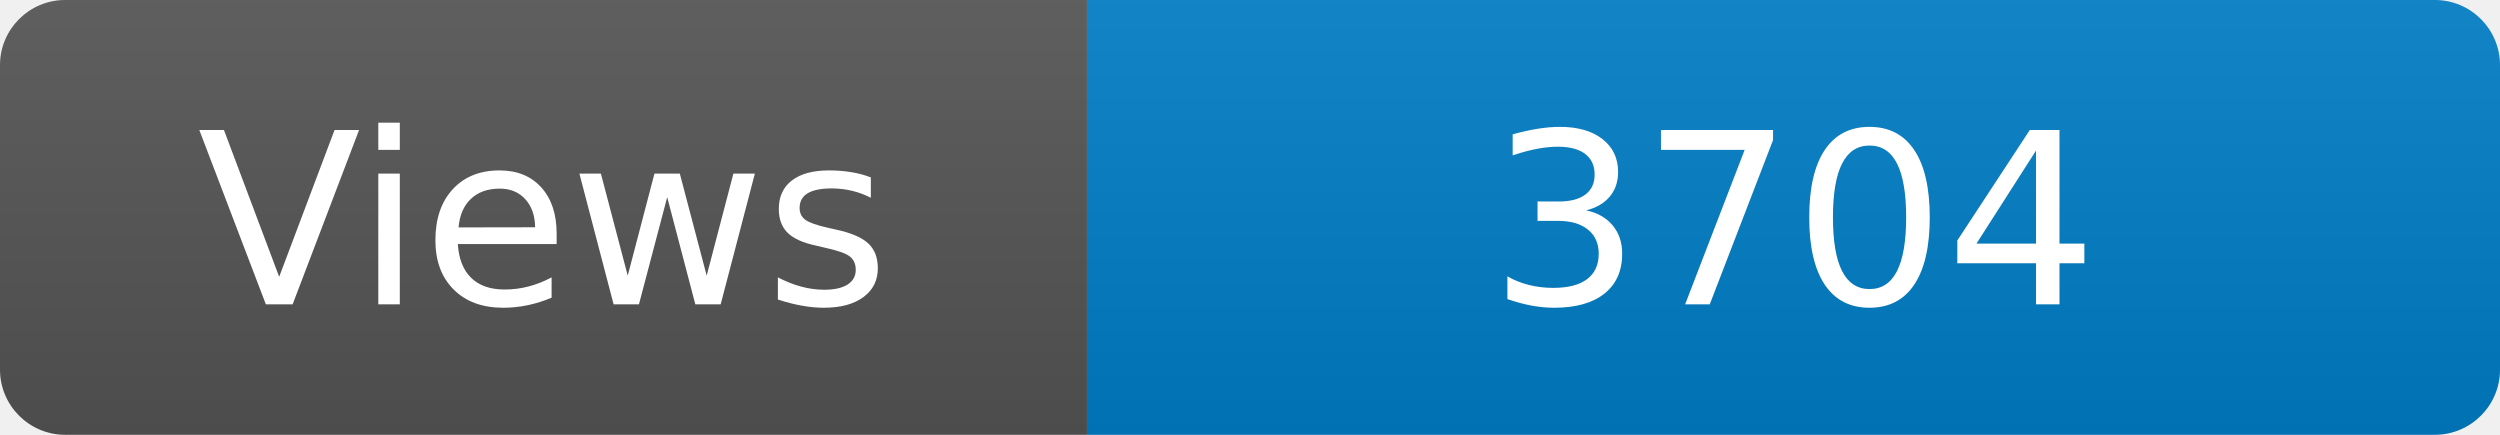
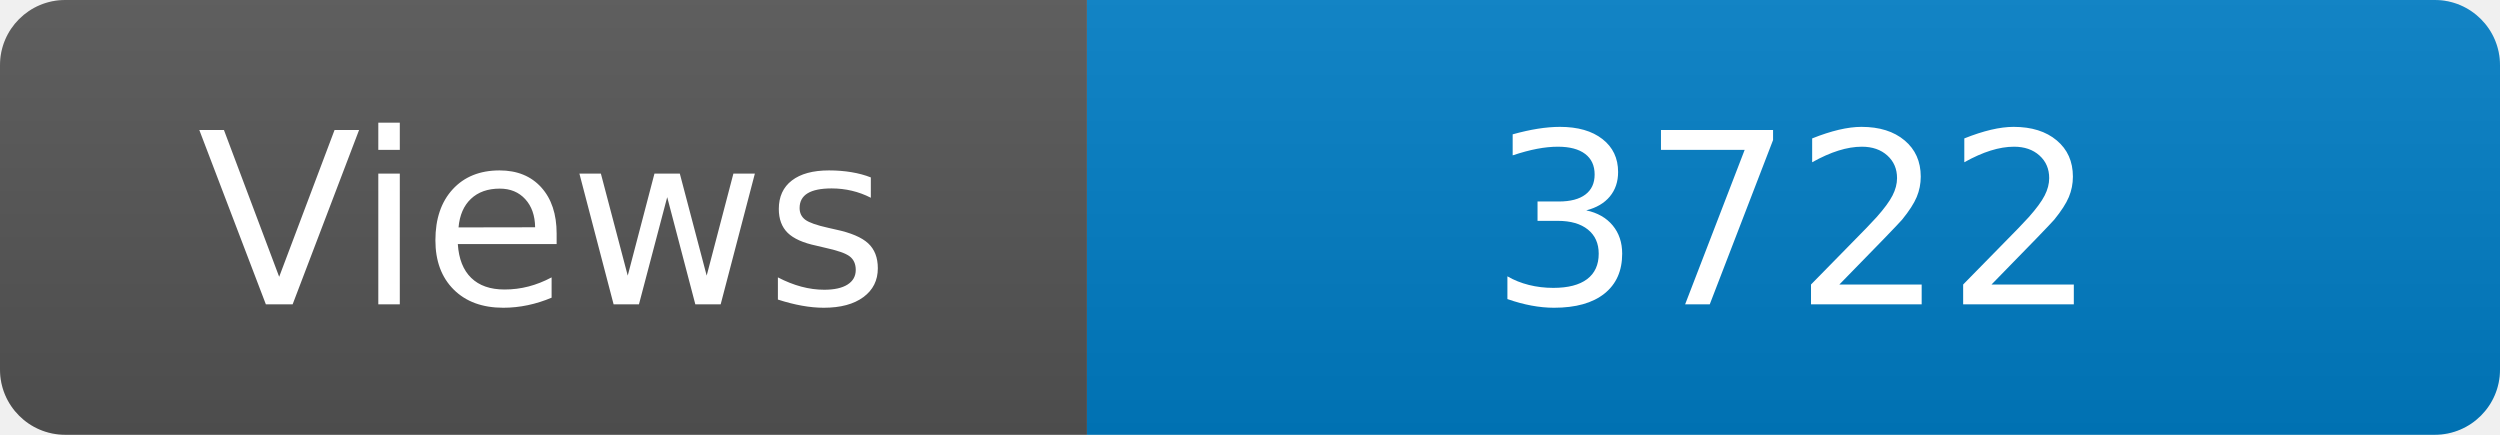
<svg xmlns="http://www.w3.org/2000/svg" width="115" height="20" role="img" aria-label="Maintained?: yes">
  <linearGradient id="s" x2="0" y2="100%">
    <stop offset="0" stop-color="#bbb" stop-opacity=".1" />
    <stop offset="1" stop-opacity=".1" />
  </linearGradient>
  <clipPath id="r">
    <rect width="115" height="20" rx="3" fill="#fff" />
  </clipPath>
  <g clip-path="url(#r)">
    <rect width="50" height="20" fill="#555" />
    <rect x="50" width="160" height="20" fill="#007ec6" />
    <rect width="115" height="20" fill="url(#s)" />
  </g>
  <g fill="#fff" text-anchor="middle" font-family="Verdana,Geneva,DejaVu Sans,sans-serif" font-size="110">
    <text x="250" y="140" transform="scale(.1)" fill="#fff">Views</text>
-     <text x="825" y="140" transform="scale(.1)" fill="#fff">3704</text>
+     <text x="825" y="140" transform="scale(.1)" fill="#fff">3722</text>
  </g>
</svg>
